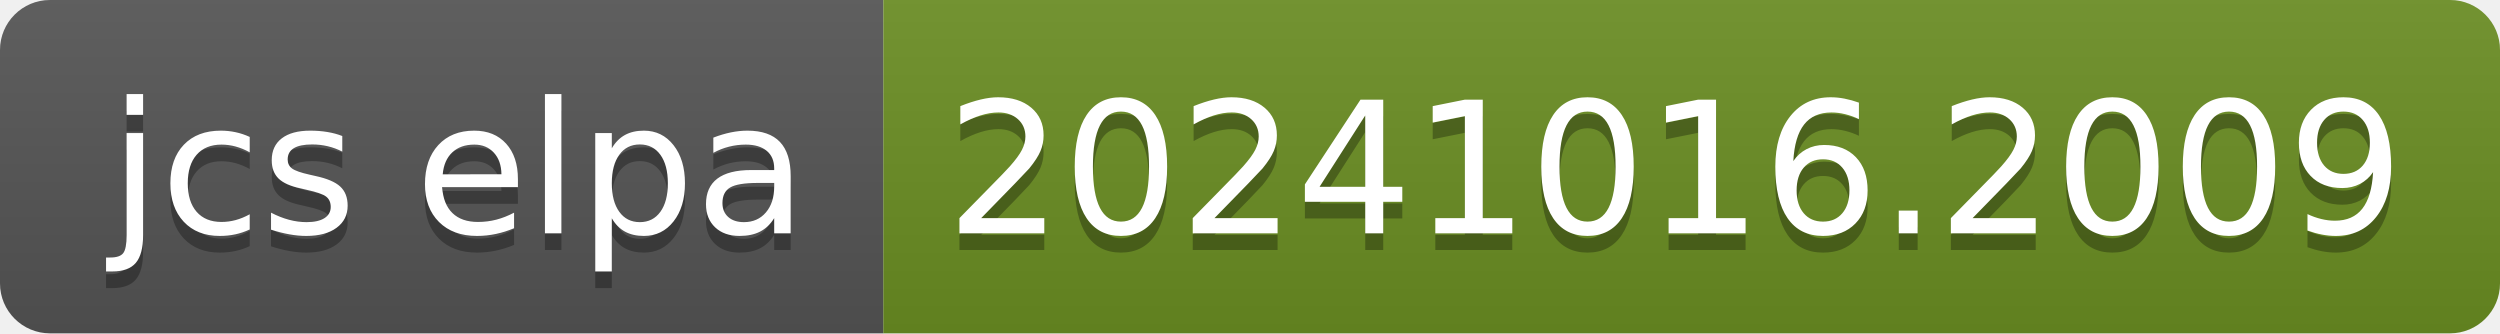
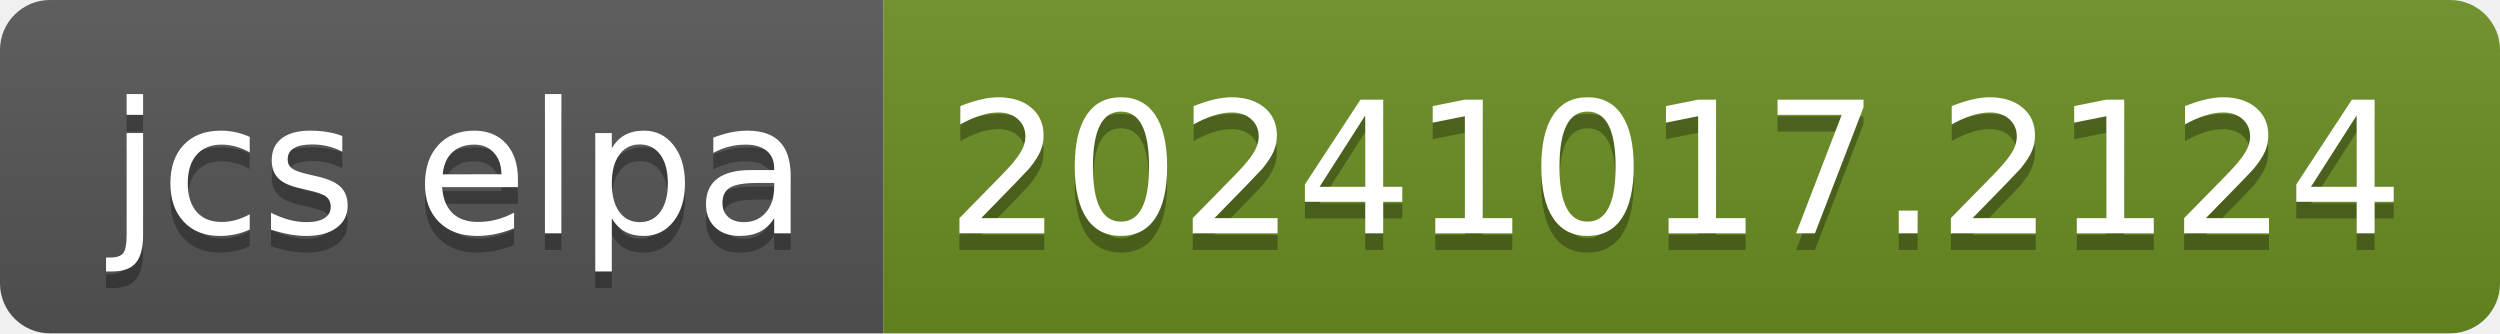
- <svg xmlns="http://www.w3.org/2000/svg" width="150" height="20" role="img" aria-label="jcs elpa: 20241016.2009">
+ <svg xmlns="http://www.w3.org/2000/svg" width="150" height="20" role="img" aria-label="jcs elpa: 20241017.2124">
  <linearGradient id="s" x2="0" y2="100%">
    <stop offset="0" stop-color="#bbb" stop-opacity=".1" />
    <stop offset="1" stop-opacity=".1" />
  </linearGradient>
  <clipPath id="r">
    <rect width="150" height="20" rx="3" fill="#fff" />
  </clipPath>
  <g clip-path="url(#r)">
    <rect width="53" height="20" fill="#555" />
    <rect x="53" width="97" height="20" fill="#6b8e23" />
    <rect width="150" height="20" fill="url(#s)" />
  </g>
  <g fill="#fff" text-anchor="middle" font-family="Verdana,Geneva,DejaVu Sans,sans-serif" text-rendering="geometricPrecision" font-size="110">
    <text aria-hidden="true" x="275" y="150" fill="#010101" fill-opacity=".3" transform="scale(.1)" textLength="430">jcs elpa</text>
    <text x="275" y="140" transform="scale(.1)" fill="#fff" textLength="430">jcs elpa</text>
-     <text aria-hidden="true" x="1005" y="150" fill="#010101" fill-opacity=".3" transform="scale(.1)" textLength="870">20241016.2009</text>
-     <text x="1005" y="140" transform="scale(.1)" fill="#fff" textLength="870">20241016.2009</text>
+     <text aria-hidden="true" x="1005" y="150" fill="#010101" fill-opacity=".3" transform="scale(.1)" textLength="870">20241017.2124</text>
+     <text x="1005" y="140" transform="scale(.1)" fill="#fff" textLength="870">20241017.2124</text>
  </g>
</svg>
